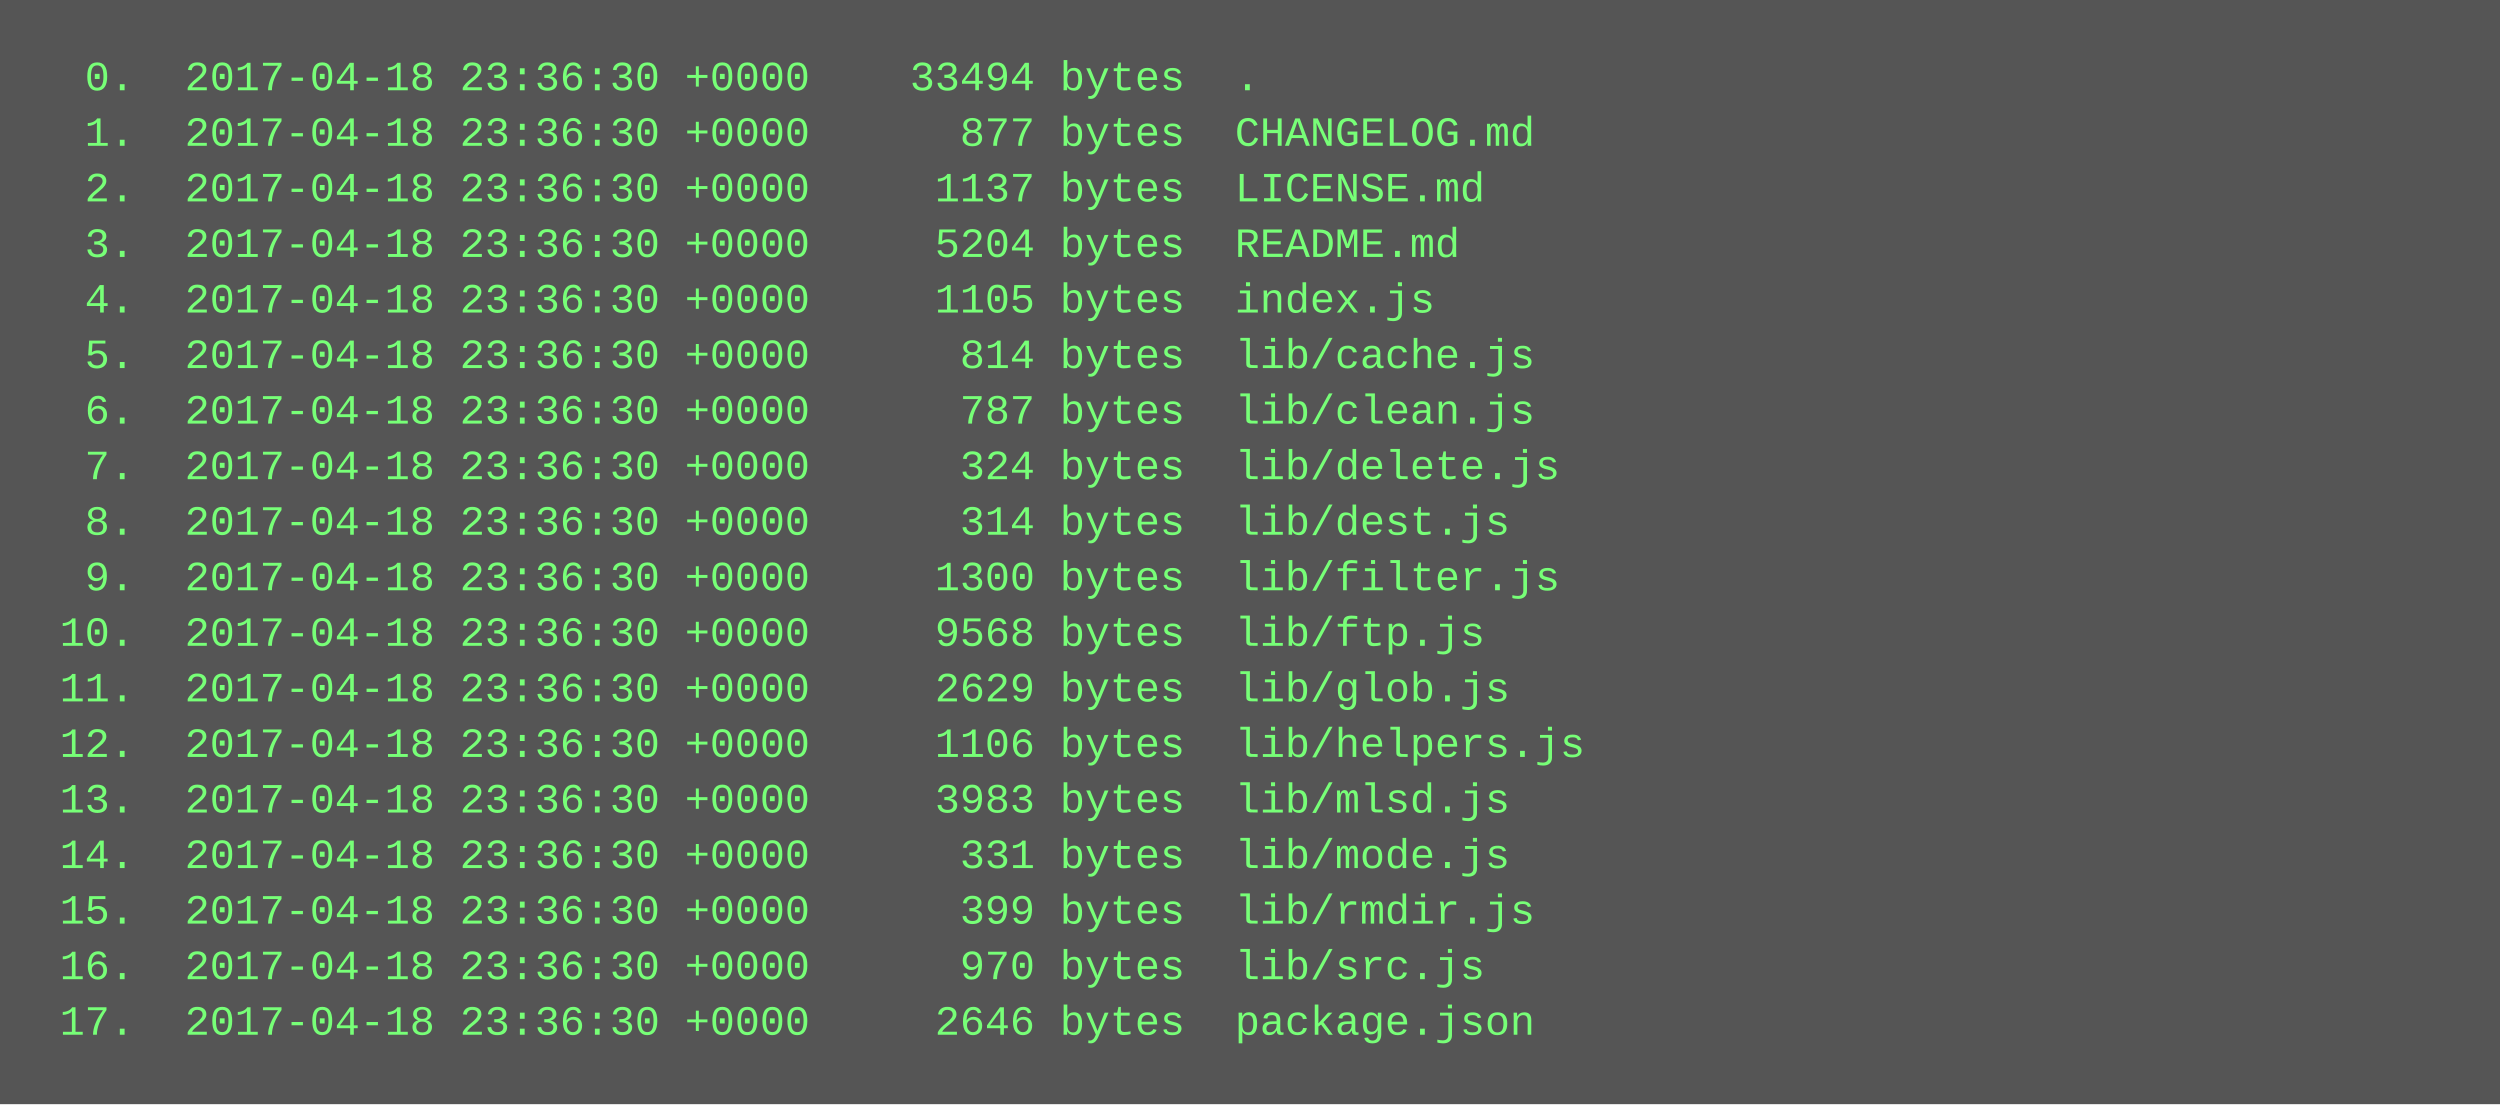
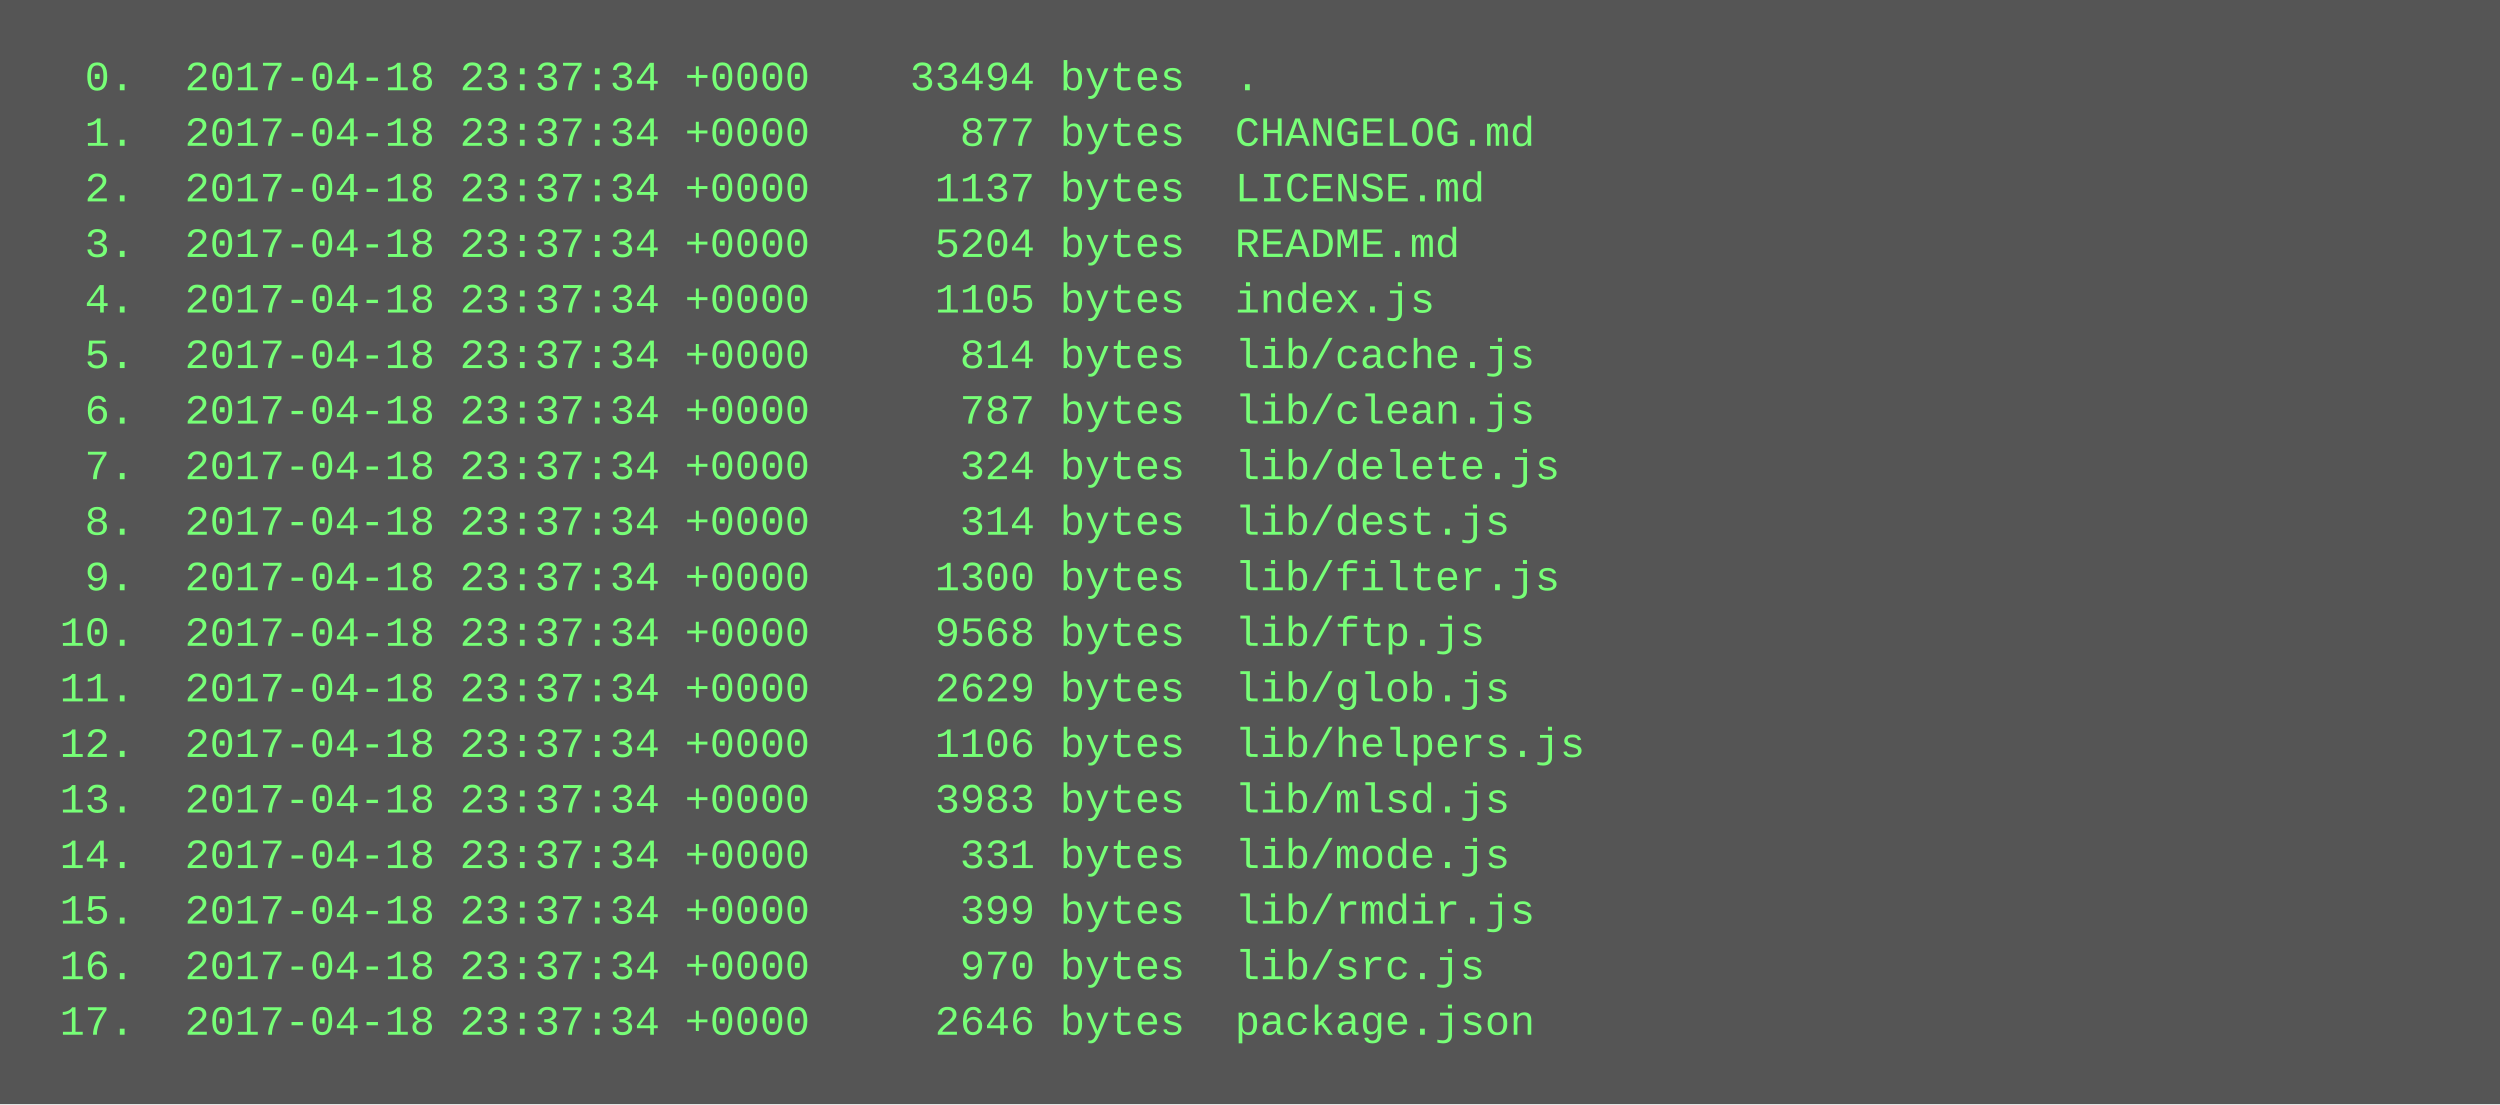
<svg xmlns="http://www.w3.org/2000/svg" height="318" width="720">
  <rect height="318" fill="#555" width="720" />
  <text fill="#7f7" font-family="Courier New" font-size="12" xml:space="preserve">
-     <tspan x="10" y="26">  0.  2017-04-18 23:36:30 +0000    33494 bytes  .</tspan>
-     <tspan x="10" y="42">  1.  2017-04-18 23:36:30 +0000      877 bytes  CHANGELOG.md</tspan>
-     <tspan x="10" y="58">  2.  2017-04-18 23:36:30 +0000     1137 bytes  LICENSE.md</tspan>
-     <tspan x="10" y="74">  3.  2017-04-18 23:36:30 +0000     5204 bytes  README.md</tspan>
-     <tspan x="10" y="90">  4.  2017-04-18 23:36:30 +0000     1105 bytes  index.js</tspan>
-     <tspan x="10" y="106">  5.  2017-04-18 23:36:30 +0000      814 bytes  lib/cache.js</tspan>
-     <tspan x="10" y="122">  6.  2017-04-18 23:36:30 +0000      787 bytes  lib/clean.js</tspan>
-     <tspan x="10" y="138">  7.  2017-04-18 23:36:30 +0000      324 bytes  lib/delete.js</tspan>
-     <tspan x="10" y="154">  8.  2017-04-18 23:36:30 +0000      314 bytes  lib/dest.js</tspan>
-     <tspan x="10" y="170">  9.  2017-04-18 23:36:30 +0000     1300 bytes  lib/filter.js</tspan>
-     <tspan x="10" y="186"> 10.  2017-04-18 23:36:30 +0000     9568 bytes  lib/ftp.js</tspan>
-     <tspan x="10" y="202"> 11.  2017-04-18 23:36:30 +0000     2629 bytes  lib/glob.js</tspan>
-     <tspan x="10" y="218"> 12.  2017-04-18 23:36:30 +0000     1106 bytes  lib/helpers.js</tspan>
-     <tspan x="10" y="234"> 13.  2017-04-18 23:36:30 +0000     3983 bytes  lib/mlsd.js</tspan>
-     <tspan x="10" y="250"> 14.  2017-04-18 23:36:30 +0000      331 bytes  lib/mode.js</tspan>
-     <tspan x="10" y="266"> 15.  2017-04-18 23:36:30 +0000      399 bytes  lib/rmdir.js</tspan>
-     <tspan x="10" y="282"> 16.  2017-04-18 23:36:30 +0000      970 bytes  lib/src.js</tspan>
-     <tspan x="10" y="298"> 17.  2017-04-18 23:36:30 +0000     2646 bytes  package.json</tspan>
+     <tspan x="10" y="26">  0.  2017-04-18 23:37:34 +0000    33494 bytes  .</tspan>
+     <tspan x="10" y="42">  1.  2017-04-18 23:37:34 +0000      877 bytes  CHANGELOG.md</tspan>
+     <tspan x="10" y="58">  2.  2017-04-18 23:37:34 +0000     1137 bytes  LICENSE.md</tspan>
+     <tspan x="10" y="74">  3.  2017-04-18 23:37:34 +0000     5204 bytes  README.md</tspan>
+     <tspan x="10" y="90">  4.  2017-04-18 23:37:34 +0000     1105 bytes  index.js</tspan>
+     <tspan x="10" y="106">  5.  2017-04-18 23:37:34 +0000      814 bytes  lib/cache.js</tspan>
+     <tspan x="10" y="122">  6.  2017-04-18 23:37:34 +0000      787 bytes  lib/clean.js</tspan>
+     <tspan x="10" y="138">  7.  2017-04-18 23:37:34 +0000      324 bytes  lib/delete.js</tspan>
+     <tspan x="10" y="154">  8.  2017-04-18 23:37:34 +0000      314 bytes  lib/dest.js</tspan>
+     <tspan x="10" y="170">  9.  2017-04-18 23:37:34 +0000     1300 bytes  lib/filter.js</tspan>
+     <tspan x="10" y="186"> 10.  2017-04-18 23:37:34 +0000     9568 bytes  lib/ftp.js</tspan>
+     <tspan x="10" y="202"> 11.  2017-04-18 23:37:34 +0000     2629 bytes  lib/glob.js</tspan>
+     <tspan x="10" y="218"> 12.  2017-04-18 23:37:34 +0000     1106 bytes  lib/helpers.js</tspan>
+     <tspan x="10" y="234"> 13.  2017-04-18 23:37:34 +0000     3983 bytes  lib/mlsd.js</tspan>
+     <tspan x="10" y="250"> 14.  2017-04-18 23:37:34 +0000      331 bytes  lib/mode.js</tspan>
+     <tspan x="10" y="266"> 15.  2017-04-18 23:37:34 +0000      399 bytes  lib/rmdir.js</tspan>
+     <tspan x="10" y="282"> 16.  2017-04-18 23:37:34 +0000      970 bytes  lib/src.js</tspan>
+     <tspan x="10" y="298"> 17.  2017-04-18 23:37:34 +0000     2646 bytes  package.json</tspan>
  </text>
</svg>
